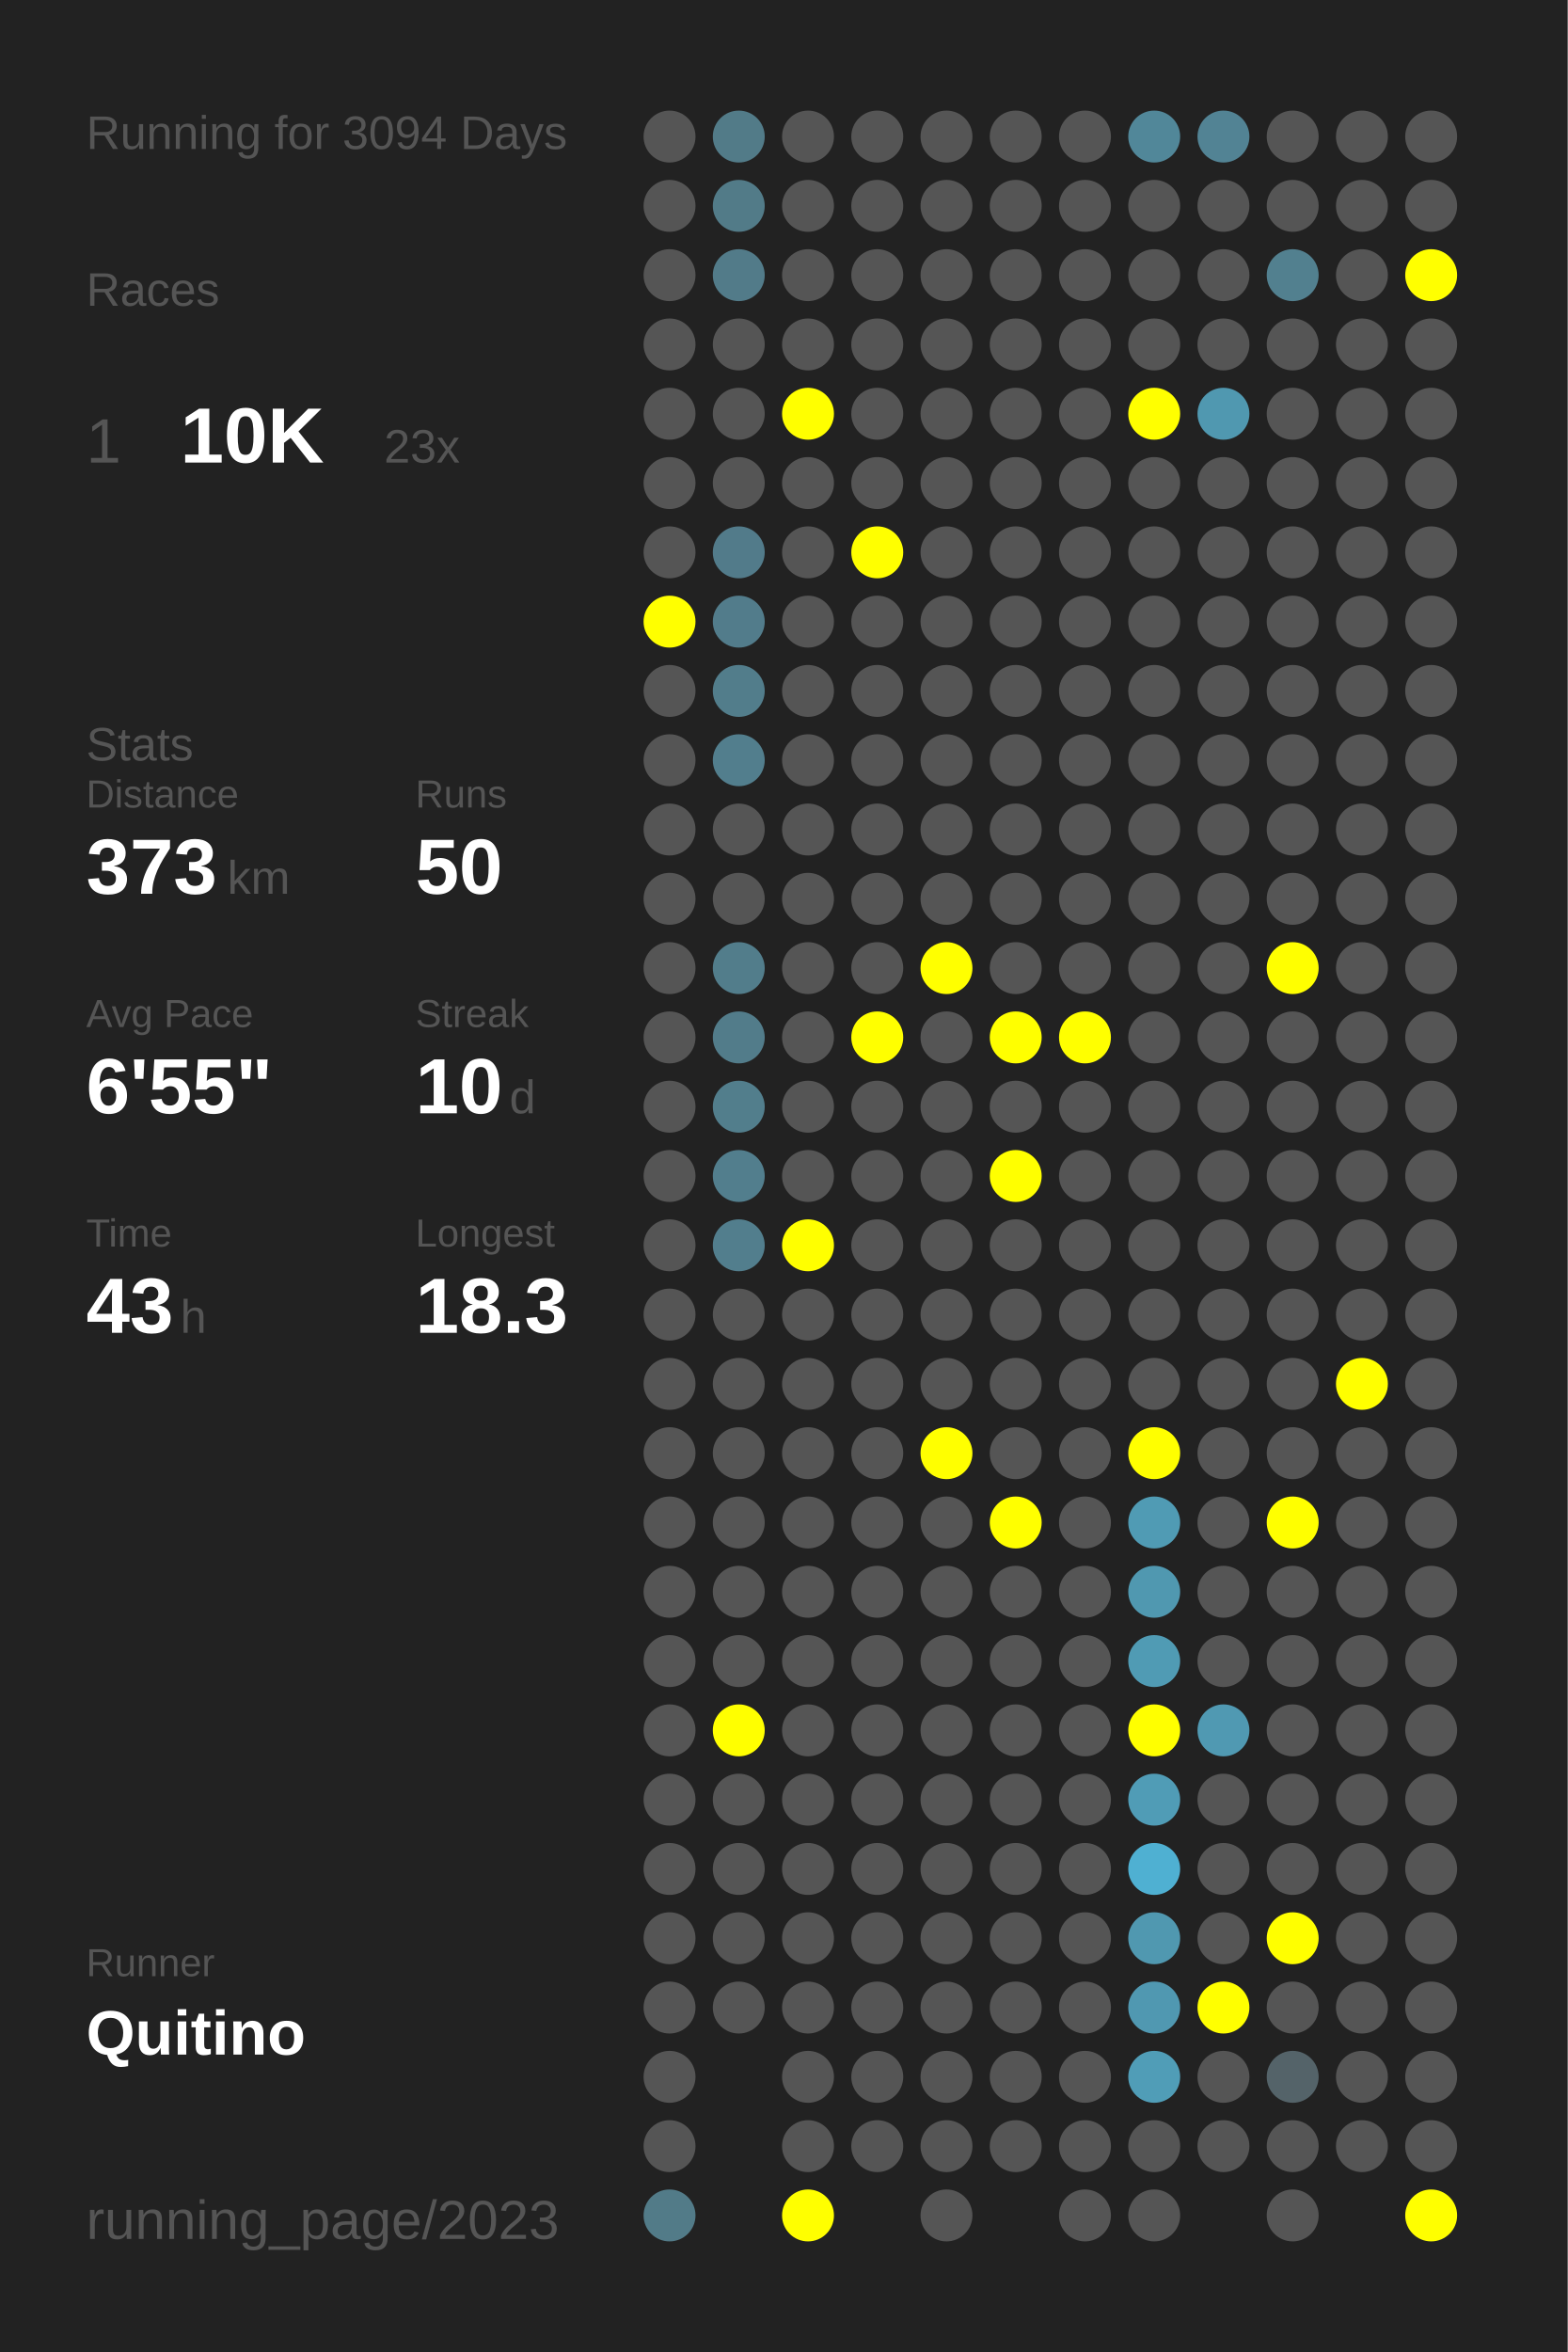
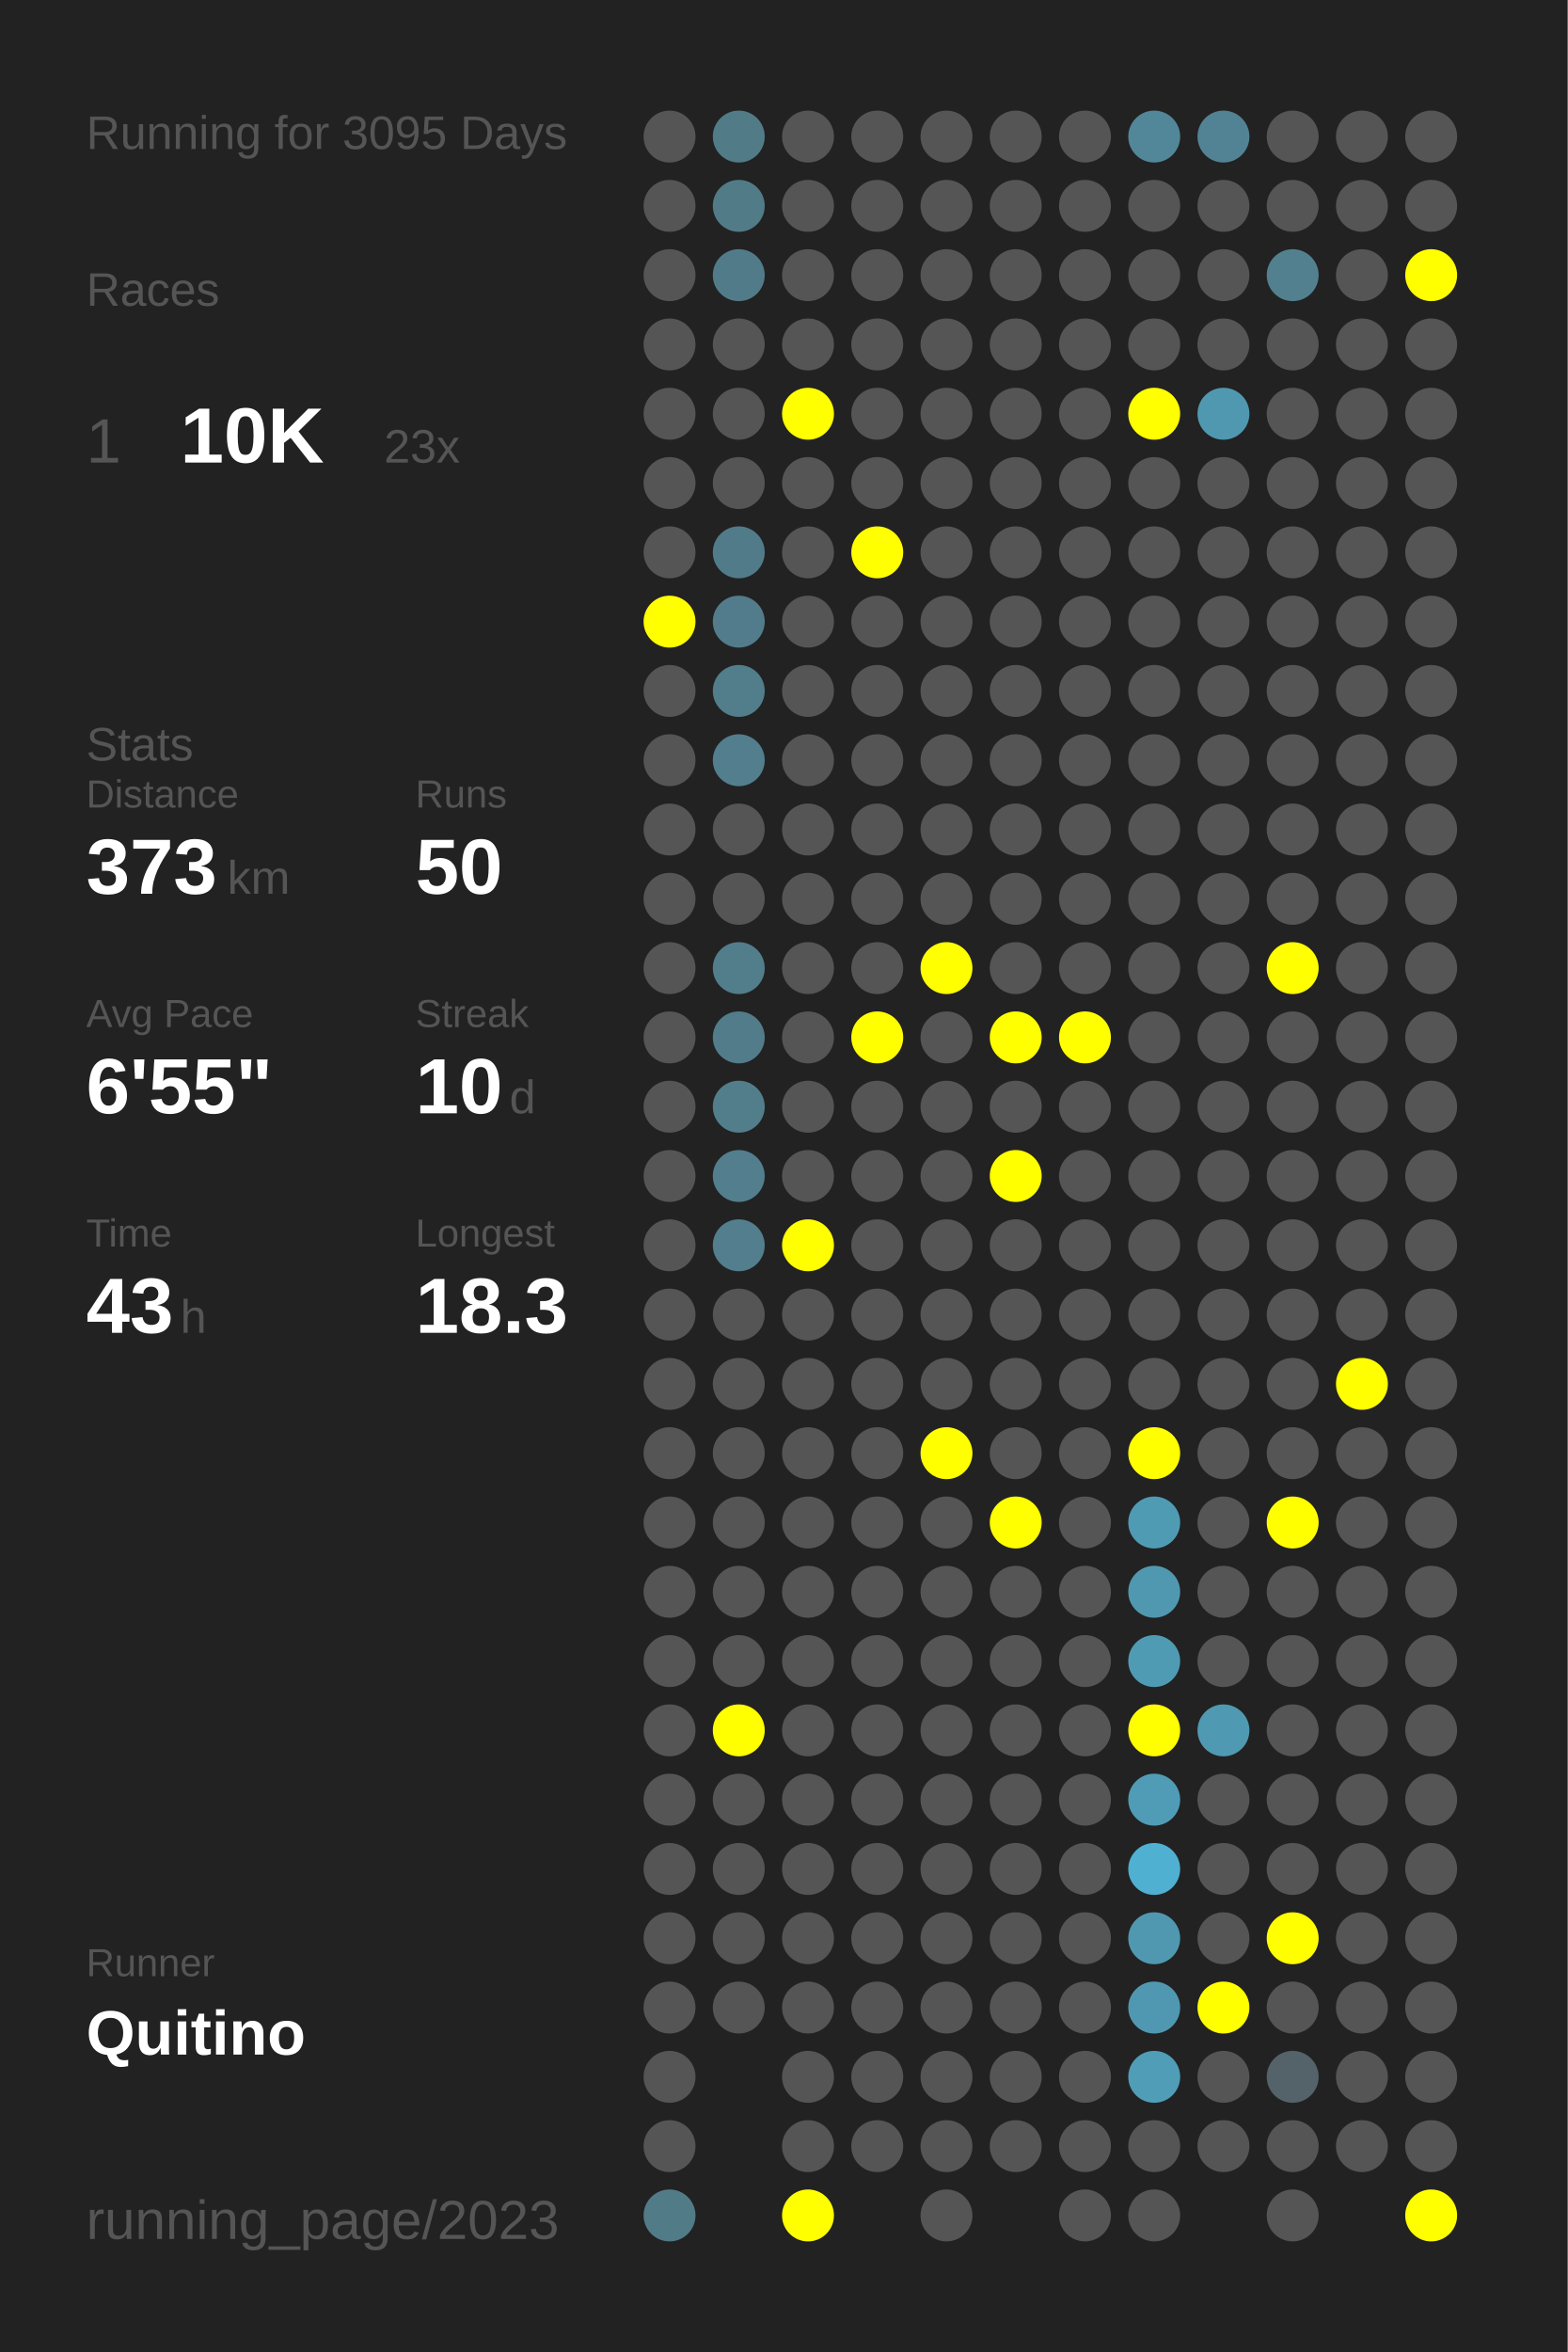
<svg xmlns="http://www.w3.org/2000/svg" baseProfile="full" height="300mm" version="1.1" viewBox="0,0,200,300" width="200mm">
  <defs />
  <rect fill="#222222" height="300" width="200" x="0" y="0" />
-   <text fill="#555555" style="font-size:6px; font-family:Arial;" x="11" y="19">Running for 3094 Days</text>
+   <text fill="#555555" style="font-size:6px; font-family:Arial;" x="11" y="19">Running for 3095 Days</text>
  <text fill="#555555" style="font-size:6px; font-family:Arial;" x="11" y="39">Races</text>
  <text fill="#555555" style="font-size:8px; font-family:Arial;" x="11" y="59">1</text>
  <text fill="#FFFFFF" style="font-size:10px; font-family:Arial; font-weight:bold;" x="23" y="59">10K</text>
  <text fill="#555555" style="font-size:6px; font-family:Arial;" x="49" y="59">23x</text>
  <text fill="#555555" style="font-size:6px; font-family:Arial;" x="11" y="97">Stats</text>
  <text fill="#555555" style="font-size:5px; font-family:Arial;" x="11" y="103">Distance</text>
  <text fill="#FFFFFF" style="font-size:10px; font-family:Arial; font-weight:bold;" x="11" y="114">373</text>
  <text fill="#555555" style="font-size:6px; font-family:Arial;" x="29" y="114">km</text>
  <text fill="#555555" style="font-size:5px; font-family:Arial;" x="53" y="103">Runs</text>
  <text fill="#FFFFFF" style="font-size:10px; font-family:Arial; font-weight:bold;" x="53" y="114">50</text>
  <text fill="#555555" style="font-size:5px; font-family:Arial;" x="11" y="131">Avg Pace</text>
  <text fill="#FFFFFF" style="font-size:10px; font-family:Arial; font-weight:bold;" x="11" y="142">6'55"</text>
  <text fill="#555555" style="font-size:5px; font-family:Arial;" x="53" y="131">Streak</text>
  <text fill="#FFFFFF" style="font-size:10px; font-family:Arial; font-weight:bold;" x="53" y="142">10</text>
  <text fill="#555555" style="font-size:6px; font-family:Arial;" x="65" y="142">d</text>
  <text fill="#555555" style="font-size:5px; font-family:Arial;" x="11" y="159">Time</text>
  <text fill="#FFFFFF" style="font-size:10px; font-family:Arial; font-weight:bold;" x="11" y="170">43</text>
  <text fill="#555555" style="font-size:6px; font-family:Arial;" x="23" y="170">h</text>
  <text fill="#555555" style="font-size:5px; font-family:Arial;" x="53" y="159">Longest</text>
  <text fill="#FFFFFF" style="font-size:10px; font-family:Arial; font-weight:bold;" x="53" y="170">18.3</text>
  <text fill="#555555" style="font-size:5px; font-family:Arial;" x="11" y="252.065">Runner</text>
  <text fill="#FFFFFF" style="font-size:8px; font-family:Arial; font-weight:bold;" x="11" y="262.065">Quitino</text>
  <text fill="#555555" style="font-size:7px; font-family:Arial;" x="11" y="285.581">running_page/2023</text>
  <circle cx="85.417" cy="17.419" fill="#555555" r="3.312" />
  <circle cx="85.417" cy="26.258" fill="#555555" r="3.312" />
  <circle cx="85.417" cy="35.097" fill="#555555" r="3.312" />
  <circle cx="85.417" cy="43.935" fill="#555555" r="3.312" />
  <circle cx="85.417" cy="52.774" fill="#555555" r="3.312" />
  <circle cx="85.417" cy="61.613" fill="#555555" r="3.312" />
  <circle cx="85.417" cy="70.452" fill="#555555" r="3.312" />
  <circle cx="85.417" cy="79.29" fill="#FFFF00" r="3.312" />
  <circle cx="85.417" cy="88.129" fill="#555555" r="3.312" />
  <circle cx="85.417" cy="96.968" fill="#555555" r="3.312" />
  <circle cx="85.417" cy="105.806" fill="#555555" r="3.312" />
  <circle cx="85.417" cy="114.645" fill="#555555" r="3.312" />
  <circle cx="85.417" cy="123.484" fill="#555555" r="3.312" />
  <circle cx="85.417" cy="132.323" fill="#555555" r="3.312" />
  <circle cx="85.417" cy="141.161" fill="#555555" r="3.312" />
  <circle cx="85.417" cy="150" fill="#555555" r="3.312" />
  <circle cx="85.417" cy="158.839" fill="#555555" r="3.312" />
  <circle cx="85.417" cy="167.677" fill="#555555" r="3.312" />
  <circle cx="85.417" cy="176.516" fill="#555555" r="3.312" />
  <circle cx="85.417" cy="185.355" fill="#555555" r="3.312" />
  <circle cx="85.417" cy="194.194" fill="#555555" r="3.312" />
  <circle cx="85.417" cy="203.032" fill="#555555" r="3.312" />
  <circle cx="85.417" cy="211.871" fill="#555555" r="3.312" />
  <circle cx="85.417" cy="220.71" fill="#555555" r="3.312" />
  <circle cx="85.417" cy="229.548" fill="#555555" r="3.312" />
  <circle cx="85.417" cy="238.387" fill="#555555" r="3.312" />
  <circle cx="85.417" cy="247.226" fill="#555555" r="3.312" />
  <circle cx="85.417" cy="256.065" fill="#555555" r="3.312" />
  <circle cx="85.417" cy="264.903" fill="#555555" r="3.312" />
  <circle cx="85.417" cy="273.742" fill="#555555" r="3.312" />
  <circle cx="85.417" cy="282.581" fill="#527b88" r="3.312" />
  <circle cx="94.25" cy="17.419" fill="#527b88" r="3.312" />
  <circle cx="94.25" cy="26.258" fill="#527b88" r="3.312" />
  <circle cx="94.25" cy="35.097" fill="#527b89" r="3.312" />
  <circle cx="94.25" cy="43.935" fill="#555555" r="3.312" />
  <circle cx="94.25" cy="52.774" fill="#555555" r="3.312" />
  <circle cx="94.25" cy="61.613" fill="#555555" r="3.312" />
  <circle cx="94.25" cy="70.452" fill="#527b8a" r="3.312" />
  <circle cx="94.25" cy="79.29" fill="#527c8b" r="3.312" />
  <circle cx="94.25" cy="88.129" fill="#527d8b" r="3.312" />
  <circle cx="94.25" cy="96.968" fill="#527e8d" r="3.312" />
  <circle cx="94.25" cy="105.806" fill="#555555" r="3.312" />
  <circle cx="94.25" cy="114.645" fill="#555555" r="3.312" />
  <circle cx="94.25" cy="123.484" fill="#527d8b" r="3.312" />
  <circle cx="94.25" cy="132.323" fill="#527c8a" r="3.312" />
  <circle cx="94.25" cy="141.161" fill="#527e8c" r="3.312" />
  <circle cx="94.25" cy="150" fill="#527e8d" r="3.312" />
  <circle cx="94.25" cy="158.839" fill="#527e8d" r="3.312" />
  <circle cx="94.25" cy="167.677" fill="#555555" r="3.312" />
  <circle cx="94.25" cy="176.516" fill="#555555" r="3.312" />
  <circle cx="94.25" cy="185.355" fill="#555555" r="3.312" />
  <circle cx="94.25" cy="194.194" fill="#555555" r="3.312" />
  <circle cx="94.25" cy="203.032" fill="#555555" r="3.312" />
  <circle cx="94.25" cy="211.871" fill="#555555" r="3.312" />
  <circle cx="94.25" cy="220.71" fill="#FFFF00" r="3.312" />
  <circle cx="94.25" cy="229.548" fill="#555555" r="3.312" />
  <circle cx="94.25" cy="238.387" fill="#555555" r="3.312" />
  <circle cx="94.25" cy="247.226" fill="#555555" r="3.312" />
  <circle cx="94.25" cy="256.065" fill="#555555" r="3.312" />
  <circle cx="103.083" cy="17.419" fill="#555555" r="3.312" />
  <circle cx="103.083" cy="26.258" fill="#555555" r="3.312" />
  <circle cx="103.083" cy="35.097" fill="#555555" r="3.312" />
  <circle cx="103.083" cy="43.935" fill="#555555" r="3.312" />
  <circle cx="103.083" cy="52.774" fill="#FFFF00" r="3.312" />
  <circle cx="103.083" cy="61.613" fill="#555555" r="3.312" />
  <circle cx="103.083" cy="70.452" fill="#555555" r="3.312" />
  <circle cx="103.083" cy="79.29" fill="#555555" r="3.312" />
  <circle cx="103.083" cy="88.129" fill="#555555" r="3.312" />
  <circle cx="103.083" cy="96.968" fill="#555555" r="3.312" />
  <circle cx="103.083" cy="105.806" fill="#555555" r="3.312" />
  <circle cx="103.083" cy="114.645" fill="#555555" r="3.312" />
  <circle cx="103.083" cy="123.484" fill="#555555" r="3.312" />
  <circle cx="103.083" cy="132.323" fill="#555555" r="3.312" />
  <circle cx="103.083" cy="141.161" fill="#555555" r="3.312" />
  <circle cx="103.083" cy="150" fill="#555555" r="3.312" />
  <circle cx="103.083" cy="158.839" fill="#FFFF00" r="3.312" />
  <circle cx="103.083" cy="167.677" fill="#555555" r="3.312" />
  <circle cx="103.083" cy="176.516" fill="#555555" r="3.312" />
  <circle cx="103.083" cy="185.355" fill="#555555" r="3.312" />
  <circle cx="103.083" cy="194.194" fill="#555555" r="3.312" />
  <circle cx="103.083" cy="203.032" fill="#555555" r="3.312" />
  <circle cx="103.083" cy="211.871" fill="#555555" r="3.312" />
  <circle cx="103.083" cy="220.71" fill="#555555" r="3.312" />
  <circle cx="103.083" cy="229.548" fill="#555555" r="3.312" />
  <circle cx="103.083" cy="238.387" fill="#555555" r="3.312" />
  <circle cx="103.083" cy="247.226" fill="#555555" r="3.312" />
  <circle cx="103.083" cy="256.065" fill="#555555" r="3.312" />
  <circle cx="103.083" cy="264.903" fill="#555555" r="3.312" />
  <circle cx="103.083" cy="273.742" fill="#555555" r="3.312" />
  <circle cx="103.083" cy="282.581" fill="#FFFF00" r="3.312" />
  <circle cx="111.917" cy="17.419" fill="#555555" r="3.312" />
  <circle cx="111.917" cy="26.258" fill="#555555" r="3.312" />
  <circle cx="111.917" cy="35.097" fill="#555555" r="3.312" />
  <circle cx="111.917" cy="43.935" fill="#555555" r="3.312" />
  <circle cx="111.917" cy="52.774" fill="#555555" r="3.312" />
  <circle cx="111.917" cy="61.613" fill="#555555" r="3.312" />
  <circle cx="111.917" cy="70.452" fill="#FFFF00" r="3.312" />
  <circle cx="111.917" cy="79.29" fill="#555555" r="3.312" />
  <circle cx="111.917" cy="88.129" fill="#555555" r="3.312" />
  <circle cx="111.917" cy="96.968" fill="#555555" r="3.312" />
  <circle cx="111.917" cy="105.806" fill="#555555" r="3.312" />
  <circle cx="111.917" cy="114.645" fill="#555555" r="3.312" />
  <circle cx="111.917" cy="123.484" fill="#555555" r="3.312" />
  <circle cx="111.917" cy="132.323" fill="#FFFF00" r="3.312" />
  <circle cx="111.917" cy="141.161" fill="#555555" r="3.312" />
  <circle cx="111.917" cy="150" fill="#555555" r="3.312" />
  <circle cx="111.917" cy="158.839" fill="#555555" r="3.312" />
  <circle cx="111.917" cy="167.677" fill="#555555" r="3.312" />
  <circle cx="111.917" cy="176.516" fill="#555555" r="3.312" />
  <circle cx="111.917" cy="185.355" fill="#555555" r="3.312" />
  <circle cx="111.917" cy="194.194" fill="#555555" r="3.312" />
  <circle cx="111.917" cy="203.032" fill="#555555" r="3.312" />
  <circle cx="111.917" cy="211.871" fill="#555555" r="3.312" />
  <circle cx="111.917" cy="220.71" fill="#555555" r="3.312" />
  <circle cx="111.917" cy="229.548" fill="#555555" r="3.312" />
  <circle cx="111.917" cy="238.387" fill="#555555" r="3.312" />
  <circle cx="111.917" cy="247.226" fill="#555555" r="3.312" />
  <circle cx="111.917" cy="256.065" fill="#555555" r="3.312" />
  <circle cx="111.917" cy="264.903" fill="#555555" r="3.312" />
  <circle cx="111.917" cy="273.742" fill="#555555" r="3.312" />
  <circle cx="120.75" cy="17.419" fill="#555555" r="3.312" />
  <circle cx="120.75" cy="26.258" fill="#555555" r="3.312" />
  <circle cx="120.75" cy="35.097" fill="#555555" r="3.312" />
  <circle cx="120.75" cy="43.935" fill="#555555" r="3.312" />
  <circle cx="120.75" cy="52.774" fill="#555555" r="3.312" />
  <circle cx="120.75" cy="61.613" fill="#555555" r="3.312" />
  <circle cx="120.75" cy="70.452" fill="#555555" r="3.312" />
  <circle cx="120.75" cy="79.29" fill="#555555" r="3.312" />
  <circle cx="120.75" cy="88.129" fill="#555555" r="3.312" />
  <circle cx="120.75" cy="96.968" fill="#555555" r="3.312" />
  <circle cx="120.75" cy="105.806" fill="#555555" r="3.312" />
  <circle cx="120.75" cy="114.645" fill="#555555" r="3.312" />
  <circle cx="120.75" cy="123.484" fill="#FFFF00" r="3.312" />
  <circle cx="120.75" cy="132.323" fill="#555555" r="3.312" />
  <circle cx="120.75" cy="141.161" fill="#555555" r="3.312" />
  <circle cx="120.75" cy="150" fill="#555555" r="3.312" />
  <circle cx="120.75" cy="158.839" fill="#555555" r="3.312" />
  <circle cx="120.75" cy="167.677" fill="#555555" r="3.312" />
  <circle cx="120.75" cy="176.516" fill="#555555" r="3.312" />
  <circle cx="120.75" cy="185.355" fill="#FFFF00" r="3.312" />
  <circle cx="120.75" cy="194.194" fill="#555555" r="3.312" />
  <circle cx="120.75" cy="203.032" fill="#555555" r="3.312" />
  <circle cx="120.75" cy="211.871" fill="#555555" r="3.312" />
  <circle cx="120.75" cy="220.71" fill="#555555" r="3.312" />
  <circle cx="120.75" cy="229.548" fill="#555555" r="3.312" />
  <circle cx="120.75" cy="238.387" fill="#555555" r="3.312" />
  <circle cx="120.75" cy="247.226" fill="#555555" r="3.312" />
  <circle cx="120.75" cy="256.065" fill="#555555" r="3.312" />
  <circle cx="120.75" cy="264.903" fill="#555555" r="3.312" />
  <circle cx="120.75" cy="273.742" fill="#555555" r="3.312" />
  <circle cx="120.75" cy="282.581" fill="#555555" r="3.312" />
  <circle cx="129.583" cy="17.419" fill="#555555" r="3.312" />
  <circle cx="129.583" cy="26.258" fill="#555555" r="3.312" />
  <circle cx="129.583" cy="35.097" fill="#555555" r="3.312" />
  <circle cx="129.583" cy="43.935" fill="#555555" r="3.312" />
  <circle cx="129.583" cy="52.774" fill="#555555" r="3.312" />
  <circle cx="129.583" cy="61.613" fill="#555555" r="3.312" />
  <circle cx="129.583" cy="70.452" fill="#555555" r="3.312" />
  <circle cx="129.583" cy="79.29" fill="#555555" r="3.312" />
  <circle cx="129.583" cy="88.129" fill="#555555" r="3.312" />
  <circle cx="129.583" cy="96.968" fill="#555555" r="3.312" />
  <circle cx="129.583" cy="105.806" fill="#555555" r="3.312" />
  <circle cx="129.583" cy="114.645" fill="#555555" r="3.312" />
  <circle cx="129.583" cy="123.484" fill="#555555" r="3.312" />
  <circle cx="129.583" cy="132.323" fill="#FFFF00" r="3.312" />
  <circle cx="129.583" cy="141.161" fill="#555555" r="3.312" />
  <circle cx="129.583" cy="150" fill="#FFFF00" r="3.312" />
  <circle cx="129.583" cy="158.839" fill="#555555" r="3.312" />
  <circle cx="129.583" cy="167.677" fill="#555555" r="3.312" />
  <circle cx="129.583" cy="176.516" fill="#555555" r="3.312" />
  <circle cx="129.583" cy="185.355" fill="#555555" r="3.312" />
  <circle cx="129.583" cy="194.194" fill="#FFFF00" r="3.312" />
  <circle cx="129.583" cy="203.032" fill="#555555" r="3.312" />
  <circle cx="129.583" cy="211.871" fill="#555555" r="3.312" />
  <circle cx="129.583" cy="220.71" fill="#555555" r="3.312" />
  <circle cx="129.583" cy="229.548" fill="#555555" r="3.312" />
  <circle cx="129.583" cy="238.387" fill="#555555" r="3.312" />
  <circle cx="129.583" cy="247.226" fill="#555555" r="3.312" />
  <circle cx="129.583" cy="256.065" fill="#555555" r="3.312" />
  <circle cx="129.583" cy="264.903" fill="#555555" r="3.312" />
  <circle cx="129.583" cy="273.742" fill="#555555" r="3.312" />
  <circle cx="138.417" cy="17.419" fill="#555555" r="3.312" />
  <circle cx="138.417" cy="26.258" fill="#555555" r="3.312" />
  <circle cx="138.417" cy="35.097" fill="#555555" r="3.312" />
  <circle cx="138.417" cy="43.935" fill="#555555" r="3.312" />
  <circle cx="138.417" cy="52.774" fill="#555555" r="3.312" />
  <circle cx="138.417" cy="61.613" fill="#555555" r="3.312" />
  <circle cx="138.417" cy="70.452" fill="#555555" r="3.312" />
  <circle cx="138.417" cy="79.29" fill="#555555" r="3.312" />
  <circle cx="138.417" cy="88.129" fill="#555555" r="3.312" />
  <circle cx="138.417" cy="96.968" fill="#555555" r="3.312" />
  <circle cx="138.417" cy="105.806" fill="#555555" r="3.312" />
  <circle cx="138.417" cy="114.645" fill="#555555" r="3.312" />
  <circle cx="138.417" cy="123.484" fill="#555555" r="3.312" />
  <circle cx="138.417" cy="132.323" fill="#FFFF00" r="3.312" />
  <circle cx="138.417" cy="141.161" fill="#555555" r="3.312" />
  <circle cx="138.417" cy="150" fill="#555555" r="3.312" />
  <circle cx="138.417" cy="158.839" fill="#555555" r="3.312" />
  <circle cx="138.417" cy="167.677" fill="#555555" r="3.312" />
  <circle cx="138.417" cy="176.516" fill="#555555" r="3.312" />
  <circle cx="138.417" cy="185.355" fill="#555555" r="3.312" />
  <circle cx="138.417" cy="194.194" fill="#555555" r="3.312" />
  <circle cx="138.417" cy="203.032" fill="#555555" r="3.312" />
  <circle cx="138.417" cy="211.871" fill="#555555" r="3.312" />
  <circle cx="138.417" cy="220.71" fill="#555555" r="3.312" />
  <circle cx="138.417" cy="229.548" fill="#555555" r="3.312" />
  <circle cx="138.417" cy="238.387" fill="#555555" r="3.312" />
  <circle cx="138.417" cy="247.226" fill="#555555" r="3.312" />
  <circle cx="138.417" cy="256.065" fill="#555555" r="3.312" />
  <circle cx="138.417" cy="264.903" fill="#555555" r="3.312" />
  <circle cx="138.417" cy="273.742" fill="#555555" r="3.312" />
  <circle cx="138.417" cy="282.581" fill="#555555" r="3.312" />
  <circle cx="147.25" cy="17.419" fill="#518799" r="3.312" />
  <circle cx="147.25" cy="26.258" fill="#555555" r="3.312" />
  <circle cx="147.25" cy="35.097" fill="#555555" r="3.312" />
  <circle cx="147.25" cy="43.935" fill="#555555" r="3.312" />
  <circle cx="147.25" cy="52.774" fill="#FFFF00" r="3.312" />
  <circle cx="147.25" cy="61.613" fill="#555555" r="3.312" />
  <circle cx="147.25" cy="70.452" fill="#555555" r="3.312" />
  <circle cx="147.25" cy="79.29" fill="#555555" r="3.312" />
  <circle cx="147.25" cy="88.129" fill="#555555" r="3.312" />
  <circle cx="147.25" cy="96.968" fill="#555555" r="3.312" />
  <circle cx="147.25" cy="105.806" fill="#555555" r="3.312" />
  <circle cx="147.25" cy="114.645" fill="#555555" r="3.312" />
  <circle cx="147.25" cy="123.484" fill="#555555" r="3.312" />
  <circle cx="147.25" cy="132.323" fill="#555555" r="3.312" />
  <circle cx="147.25" cy="141.161" fill="#555555" r="3.312" />
  <circle cx="147.25" cy="150" fill="#555555" r="3.312" />
  <circle cx="147.25" cy="158.839" fill="#555555" r="3.312" />
  <circle cx="147.25" cy="167.677" fill="#555555" r="3.312" />
  <circle cx="147.25" cy="176.516" fill="#555555" r="3.312" />
  <circle cx="147.25" cy="185.355" fill="#FFFF00" r="3.312" />
  <circle cx="147.25" cy="194.194" fill="#509bb4" r="3.312" />
  <circle cx="147.25" cy="203.032" fill="#5098b0" r="3.312" />
  <circle cx="147.25" cy="211.871" fill="#509bb4" r="3.312" />
  <circle cx="147.25" cy="220.71" fill="#FFFF00" r="3.312" />
  <circle cx="147.25" cy="229.548" fill="#509cb6" r="3.312" />
  <circle cx="147.25" cy="238.387" fill="#4fb0d2" r="3.312" />
  <circle cx="147.25" cy="247.226" fill="#5098b0" r="3.312" />
  <circle cx="147.25" cy="256.065" fill="#5098b1" r="3.312" />
  <circle cx="147.25" cy="264.903" fill="#509db7" r="3.312" />
  <circle cx="147.25" cy="273.742" fill="#555555" r="3.312" />
  <circle cx="147.25" cy="282.581" fill="#555555" r="3.312" />
  <circle cx="156.083" cy="17.419" fill="#528394" r="3.312" />
  <circle cx="156.083" cy="26.258" fill="#555555" r="3.312" />
  <circle cx="156.083" cy="35.097" fill="#555555" r="3.312" />
  <circle cx="156.083" cy="43.935" fill="#555555" r="3.312" />
  <circle cx="156.083" cy="52.774" fill="#5098b0" r="3.312" />
  <circle cx="156.083" cy="61.613" fill="#555555" r="3.312" />
  <circle cx="156.083" cy="70.452" fill="#555555" r="3.312" />
  <circle cx="156.083" cy="79.29" fill="#555555" r="3.312" />
  <circle cx="156.083" cy="88.129" fill="#555555" r="3.312" />
  <circle cx="156.083" cy="96.968" fill="#555555" r="3.312" />
  <circle cx="156.083" cy="105.806" fill="#555555" r="3.312" />
  <circle cx="156.083" cy="114.645" fill="#555555" r="3.312" />
  <circle cx="156.083" cy="123.484" fill="#555555" r="3.312" />
  <circle cx="156.083" cy="132.323" fill="#555555" r="3.312" />
  <circle cx="156.083" cy="141.161" fill="#555555" r="3.312" />
  <circle cx="156.083" cy="150" fill="#555555" r="3.312" />
  <circle cx="156.083" cy="158.839" fill="#555555" r="3.312" />
  <circle cx="156.083" cy="167.677" fill="#555555" r="3.312" />
  <circle cx="156.083" cy="176.516" fill="#555555" r="3.312" />
  <circle cx="156.083" cy="185.355" fill="#555555" r="3.312" />
  <circle cx="156.083" cy="194.194" fill="#555555" r="3.312" />
  <circle cx="156.083" cy="203.032" fill="#555555" r="3.312" />
  <circle cx="156.083" cy="211.871" fill="#555555" r="3.312" />
  <circle cx="156.083" cy="220.71" fill="#5099b2" r="3.312" />
  <circle cx="156.083" cy="229.548" fill="#555555" r="3.312" />
  <circle cx="156.083" cy="238.387" fill="#555555" r="3.312" />
  <circle cx="156.083" cy="247.226" fill="#555555" r="3.312" />
  <circle cx="156.083" cy="256.065" fill="#FFFF00" r="3.312" />
  <circle cx="156.083" cy="264.903" fill="#555555" r="3.312" />
  <circle cx="156.083" cy="273.742" fill="#555555" r="3.312" />
  <circle cx="164.917" cy="17.419" fill="#555555" r="3.312" />
  <circle cx="164.917" cy="26.258" fill="#555555" r="3.312" />
  <circle cx="164.917" cy="35.097" fill="#52808f" r="3.312" />
  <circle cx="164.917" cy="43.935" fill="#555555" r="3.312" />
  <circle cx="164.917" cy="52.774" fill="#555555" r="3.312" />
  <circle cx="164.917" cy="61.613" fill="#555555" r="3.312" />
  <circle cx="164.917" cy="70.452" fill="#555555" r="3.312" />
  <circle cx="164.917" cy="79.29" fill="#555555" r="3.312" />
  <circle cx="164.917" cy="88.129" fill="#555555" r="3.312" />
  <circle cx="164.917" cy="96.968" fill="#555555" r="3.312" />
  <circle cx="164.917" cy="105.806" fill="#555555" r="3.312" />
  <circle cx="164.917" cy="114.645" fill="#555555" r="3.312" />
  <circle cx="164.917" cy="123.484" fill="#FFFF00" r="3.312" />
  <circle cx="164.917" cy="132.323" fill="#555555" r="3.312" />
  <circle cx="164.917" cy="141.161" fill="#555555" r="3.312" />
  <circle cx="164.917" cy="150" fill="#555555" r="3.312" />
  <circle cx="164.917" cy="158.839" fill="#555555" r="3.312" />
  <circle cx="164.917" cy="167.677" fill="#555555" r="3.312" />
  <circle cx="164.917" cy="176.516" fill="#555555" r="3.312" />
  <circle cx="164.917" cy="185.355" fill="#555555" r="3.312" />
  <circle cx="164.917" cy="194.194" fill="#FFFF00" r="3.312" />
  <circle cx="164.917" cy="203.032" fill="#555555" r="3.312" />
  <circle cx="164.917" cy="211.871" fill="#555555" r="3.312" />
  <circle cx="164.917" cy="220.71" fill="#555555" r="3.312" />
  <circle cx="164.917" cy="229.548" fill="#555555" r="3.312" />
  <circle cx="164.917" cy="238.387" fill="#555555" r="3.312" />
  <circle cx="164.917" cy="247.226" fill="#FFFF00" r="3.312" />
  <circle cx="164.917" cy="256.065" fill="#555555" r="3.312" />
  <circle cx="164.917" cy="264.903" fill="#546369" r="3.312" />
  <circle cx="164.917" cy="273.742" fill="#555555" r="3.312" />
  <circle cx="164.917" cy="282.581" fill="#555555" r="3.312" />
  <circle cx="173.75" cy="17.419" fill="#555555" r="3.312" />
  <circle cx="173.75" cy="26.258" fill="#555555" r="3.312" />
  <circle cx="173.75" cy="35.097" fill="#555555" r="3.312" />
  <circle cx="173.75" cy="43.935" fill="#555555" r="3.312" />
  <circle cx="173.75" cy="52.774" fill="#555555" r="3.312" />
  <circle cx="173.75" cy="61.613" fill="#555555" r="3.312" />
  <circle cx="173.75" cy="70.452" fill="#555555" r="3.312" />
  <circle cx="173.75" cy="79.29" fill="#555555" r="3.312" />
  <circle cx="173.75" cy="88.129" fill="#555555" r="3.312" />
  <circle cx="173.75" cy="96.968" fill="#555555" r="3.312" />
  <circle cx="173.75" cy="105.806" fill="#555555" r="3.312" />
  <circle cx="173.75" cy="114.645" fill="#555555" r="3.312" />
  <circle cx="173.75" cy="123.484" fill="#555555" r="3.312" />
  <circle cx="173.75" cy="132.323" fill="#555555" r="3.312" />
  <circle cx="173.75" cy="141.161" fill="#555555" r="3.312" />
  <circle cx="173.75" cy="150" fill="#555555" r="3.312" />
  <circle cx="173.75" cy="158.839" fill="#555555" r="3.312" />
  <circle cx="173.75" cy="167.677" fill="#555555" r="3.312" />
  <circle cx="173.75" cy="176.516" fill="#FFFF00" r="3.312" />
  <circle cx="173.75" cy="185.355" fill="#555555" r="3.312" />
  <circle cx="173.75" cy="194.194" fill="#555555" r="3.312" />
  <circle cx="173.75" cy="203.032" fill="#555555" r="3.312" />
  <circle cx="173.75" cy="211.871" fill="#555555" r="3.312" />
  <circle cx="173.75" cy="220.71" fill="#555555" r="3.312" />
  <circle cx="173.75" cy="229.548" fill="#555555" r="3.312" />
  <circle cx="173.75" cy="238.387" fill="#555555" r="3.312" />
  <circle cx="173.75" cy="247.226" fill="#555555" r="3.312" />
  <circle cx="173.75" cy="256.065" fill="#555555" r="3.312" />
  <circle cx="173.75" cy="264.903" fill="#555555" r="3.312" />
  <circle cx="173.75" cy="273.742" fill="#555555" r="3.312" />
  <circle cx="182.583" cy="17.419" fill="#555555" r="3.312" />
  <circle cx="182.583" cy="26.258" fill="#555555" r="3.312" />
  <circle cx="182.583" cy="35.097" fill="#FFFF00" r="3.312" />
  <circle cx="182.583" cy="43.935" fill="#555555" r="3.312" />
  <circle cx="182.583" cy="52.774" fill="#555555" r="3.312" />
  <circle cx="182.583" cy="61.613" fill="#555555" r="3.312" />
  <circle cx="182.583" cy="70.452" fill="#555555" r="3.312" />
  <circle cx="182.583" cy="79.29" fill="#555555" r="3.312" />
  <circle cx="182.583" cy="88.129" fill="#555555" r="3.312" />
  <circle cx="182.583" cy="96.968" fill="#555555" r="3.312" />
  <circle cx="182.583" cy="105.806" fill="#555555" r="3.312" />
  <circle cx="182.583" cy="114.645" fill="#555555" r="3.312" />
  <circle cx="182.583" cy="123.484" fill="#555555" r="3.312" />
  <circle cx="182.583" cy="132.323" fill="#555555" r="3.312" />
  <circle cx="182.583" cy="141.161" fill="#555555" r="3.312" />
  <circle cx="182.583" cy="150" fill="#555555" r="3.312" />
  <circle cx="182.583" cy="158.839" fill="#555555" r="3.312" />
  <circle cx="182.583" cy="167.677" fill="#555555" r="3.312" />
  <circle cx="182.583" cy="176.516" fill="#555555" r="3.312" />
  <circle cx="182.583" cy="185.355" fill="#555555" r="3.312" />
  <circle cx="182.583" cy="194.194" fill="#555555" r="3.312" />
  <circle cx="182.583" cy="203.032" fill="#555555" r="3.312" />
  <circle cx="182.583" cy="211.871" fill="#555555" r="3.312" />
  <circle cx="182.583" cy="220.71" fill="#555555" r="3.312" />
  <circle cx="182.583" cy="229.548" fill="#555555" r="3.312" />
  <circle cx="182.583" cy="238.387" fill="#555555" r="3.312" />
  <circle cx="182.583" cy="247.226" fill="#555555" r="3.312" />
  <circle cx="182.583" cy="256.065" fill="#555555" r="3.312" />
  <circle cx="182.583" cy="264.903" fill="#555555" r="3.312" />
  <circle cx="182.583" cy="273.742" fill="#555555" r="3.312" />
  <circle cx="182.583" cy="282.581" fill="#FFFF00" r="3.312" />
</svg>
